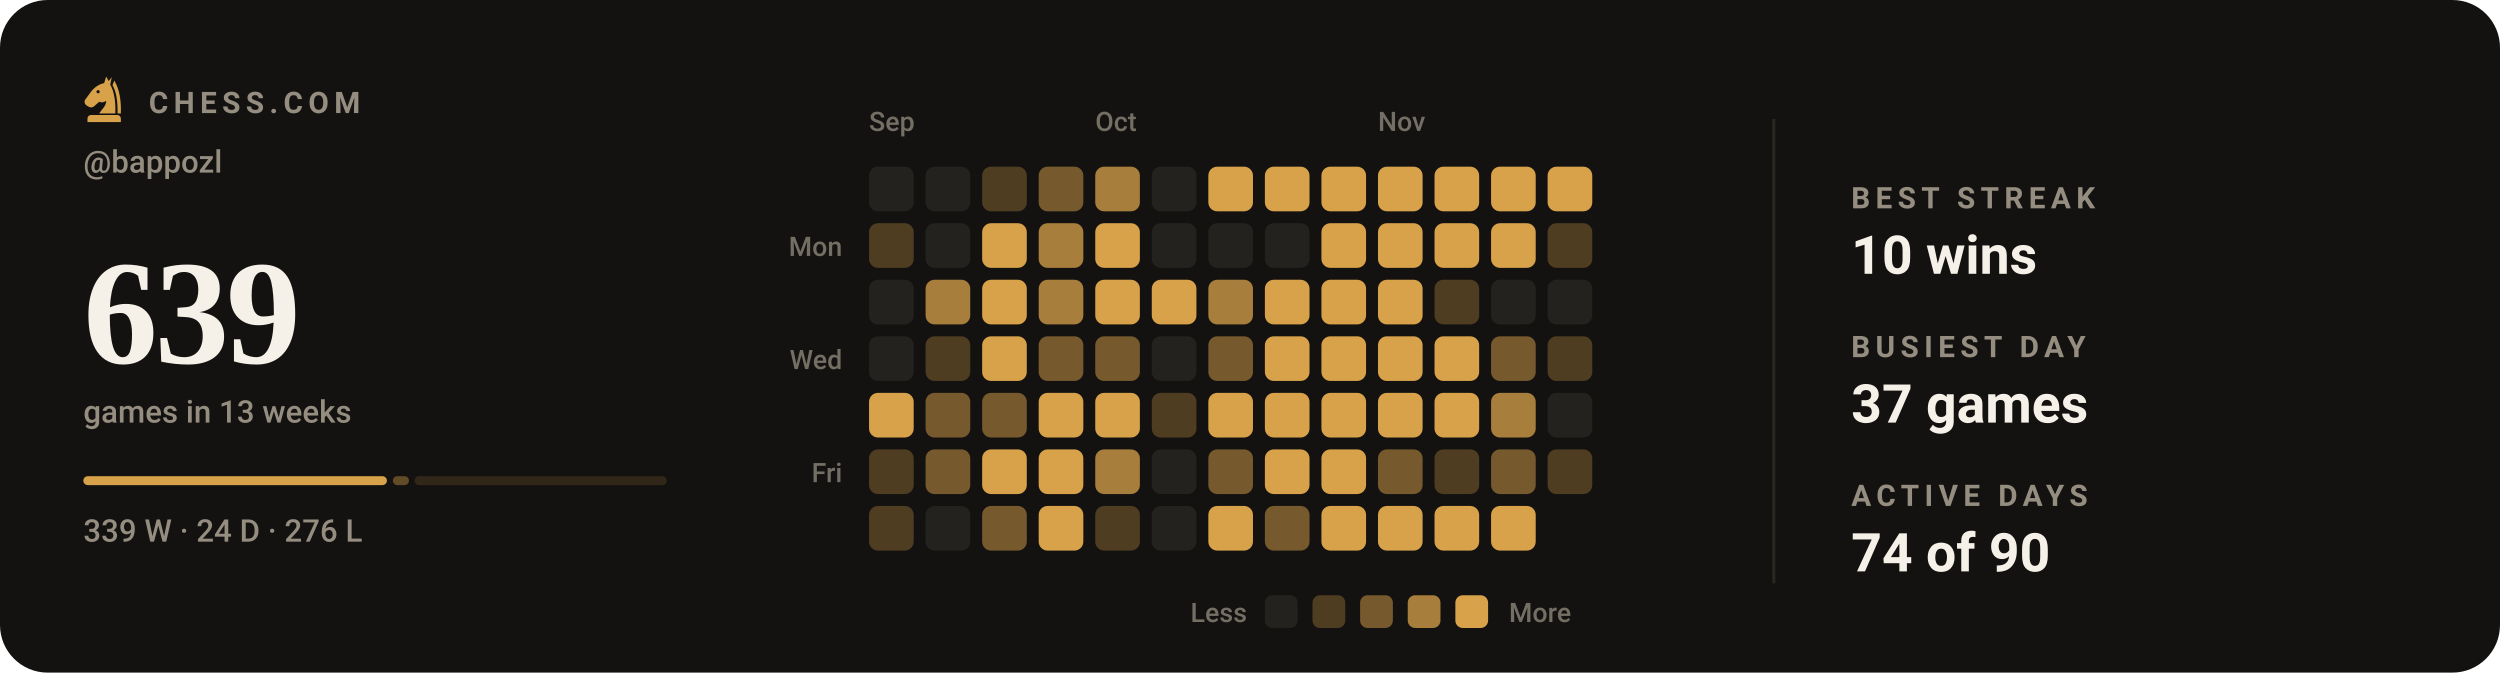
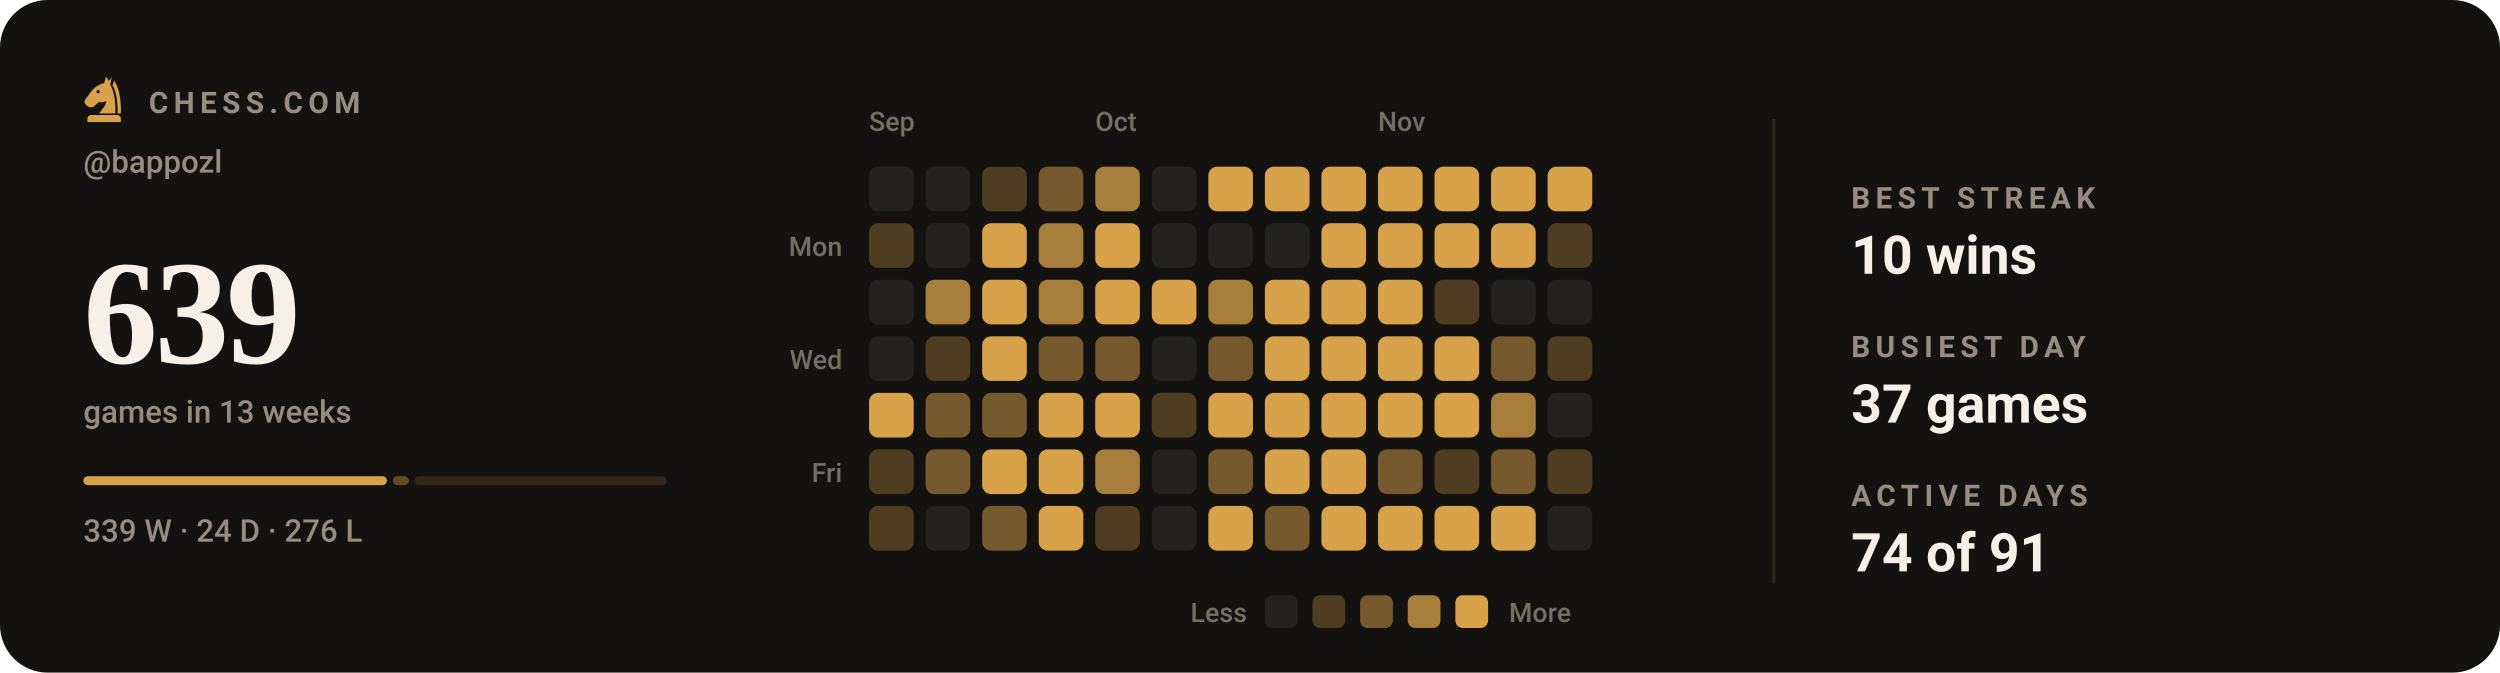
<svg xmlns="http://www.w3.org/2000/svg" viewBox="0 0 840 226" width="840" height="226" role="img" aria-label="Chess.com activity for bappozl: 639 games in the last 13 weeks">
  <style>svg{font-family:-apple-system,BlinkMacSystemFont,'Segoe UI',Roboto,'Helvetica Neue',Arial,sans-serif}text{fill:#f5f1e8;white-space:pre}.bg{fill:#141210}.acc{fill:#d8a24a}.win{fill:#1baf7a}.draw{fill:#8b8f96}.loss{fill:#d03b3b}.lbl{font-size:10px;font-weight:600;letter-spacing:.18em;fill:#948d80}.cap{font-size:10.5px;font-weight:500;fill:#948d80}.num{font-family:Georgia,'Times New Roman',Times,serif;font-weight:700;letter-spacing:-.02em}.tick{font-size:9px;font-weight:500;fill:#948d80;opacity:.75}.dl{font-size:10px;font-weight:600}.rule{stroke:#2b2721;stroke-width:1;fill:none}.grid{stroke:#2b2721;stroke-width:1;fill:none;opacity:.7}.ln{fill:none;stroke:#d8a24a;stroke-width:2;stroke-linecap:round;stroke-linejoin:round}.ring{stroke:#141210;stroke-width:2}.hollow{fill:none;stroke-width:1.5}.sq{fill:#f5f1e8;opacity:.035}</style>
  <rect class="bg" width="840" height="226" rx="16" />
  <g class="acc" transform="translate(26.5,24.7) scale(0.17)">
    <path fill-rule="evenodd" d="M54 6L50 19C40 21 31 27 24 36L13 51C10 55 11 60 15 63L20 66C24 68 28 67 31 64L40 56C45 58 50 57 54 54C54 64 46 70 40 79H72C73 56 70 36 62 22L65 7L59 15zM41.2 36a3.2 3.2 0 1 0-6.4 0 3.2 3.2 0 1 0 6.4 0z" />
    <path d="M70 14C80 30 84 54 83 79H76.5C77 55 74 36 66.5 23z" />
    <path d="M24 82h52a7 7 0 0 1 7 7v7H17v-7a7 7 0 0 1 7-7z" />
  </g>
  <text class="lbl" x="50" y="38">CHESS.COM</text>
  <text class="cap" x="28" y="58">@bappozl</text>
  <text class="num" x="28" y="122" style="font-size:50px">639</text>
  <text class="cap" x="28" y="142">games in 13 weeks</text>
  <rect x="28.0" y="160" width="102.0" height="3" rx="1.5" fill="#d8a24a" opacity="1" />
  <rect x="132.0" y="160" width="5.4" height="3" rx="1.5" fill="#d8a24a" opacity="0.4" />
  <rect x="139.3" y="160" width="84.7" height="3" rx="1.5" fill="#d8a24a" opacity="0.15" />
  <text class="cap" x="28" y="182">339 W · 24 D · 276 L</text>
  <text class="tick" x="292" y="44">Sep</text>
  <text class="tick" x="368" y="44">Oct</text>
  <text class="tick" x="463" y="44">Nov</text>
  <text class="tick" x="283" y="86" text-anchor="end">Mon</text>
  <text class="tick" x="283" y="124" text-anchor="end">Wed</text>
  <text class="tick" x="283" y="162" text-anchor="end">Fri</text>
  <rect x="292" y="56" width="15" height="15" rx="3" fill="#24221f" />
  <rect x="292" y="75" width="15" height="15" rx="3" fill="#4f3d21" />
  <rect x="292" y="94" width="15" height="15" rx="3" fill="#24221f" />
  <rect x="292" y="113" width="15" height="15" rx="3" fill="#24221f" />
  <rect x="292" y="132" width="15" height="15" rx="3" fill="#d8a24a" />
  <rect x="292" y="151" width="15" height="15" rx="3" fill="#4f3d21" />
  <rect x="292" y="170" width="15" height="15" rx="3" fill="#4f3d21" />
  <rect x="311" y="56" width="15" height="15" rx="3" fill="#24221f" />
  <rect x="311" y="75" width="15" height="15" rx="3" fill="#24221f" />
  <rect x="311" y="94" width="15" height="15" rx="3" fill="#a77e3c" />
  <rect x="311" y="113" width="15" height="15" rx="3" fill="#4f3d21" />
  <rect x="311" y="132" width="15" height="15" rx="3" fill="#765a2d" />
  <rect x="311" y="151" width="15" height="15" rx="3" fill="#765a2d" />
  <rect x="311" y="170" width="15" height="15" rx="3" fill="#24221f" />
  <rect x="330" y="56" width="15" height="15" rx="3" fill="#4f3d21" />
  <rect x="330" y="75" width="15" height="15" rx="3" fill="#d8a24a" />
  <rect x="330" y="94" width="15" height="15" rx="3" fill="#d8a24a" />
  <rect x="330" y="113" width="15" height="15" rx="3" fill="#d8a24a" />
  <rect x="330" y="132" width="15" height="15" rx="3" fill="#765a2d" />
  <rect x="330" y="151" width="15" height="15" rx="3" fill="#d8a24a" />
  <rect x="330" y="170" width="15" height="15" rx="3" fill="#765a2d" />
  <rect x="349" y="56" width="15" height="15" rx="3" fill="#765a2d" />
  <rect x="349" y="75" width="15" height="15" rx="3" fill="#a77e3c" />
  <rect x="349" y="94" width="15" height="15" rx="3" fill="#a77e3c" />
  <rect x="349" y="113" width="15" height="15" rx="3" fill="#765a2d" />
  <rect x="349" y="132" width="15" height="15" rx="3" fill="#d8a24a" />
  <rect x="349" y="151" width="15" height="15" rx="3" fill="#d8a24a" />
  <rect x="349" y="170" width="15" height="15" rx="3" fill="#d8a24a" />
  <rect x="368" y="56" width="15" height="15" rx="3" fill="#a77e3c" />
  <rect x="368" y="75" width="15" height="15" rx="3" fill="#d8a24a" />
  <rect x="368" y="94" width="15" height="15" rx="3" fill="#d8a24a" />
  <rect x="368" y="113" width="15" height="15" rx="3" fill="#765a2d" />
  <rect x="368" y="132" width="15" height="15" rx="3" fill="#d8a24a" />
  <rect x="368" y="151" width="15" height="15" rx="3" fill="#a77e3c" />
  <rect x="368" y="170" width="15" height="15" rx="3" fill="#4f3d21" />
  <rect x="387" y="56" width="15" height="15" rx="3" fill="#24221f" />
  <rect x="387" y="75" width="15" height="15" rx="3" fill="#24221f" />
  <rect x="387" y="94" width="15" height="15" rx="3" fill="#d8a24a" />
  <rect x="387" y="113" width="15" height="15" rx="3" fill="#24221f" />
  <rect x="387" y="132" width="15" height="15" rx="3" fill="#4f3d21" />
  <rect x="387" y="151" width="15" height="15" rx="3" fill="#24221f" />
  <rect x="387" y="170" width="15" height="15" rx="3" fill="#24221f" />
  <rect x="406" y="56" width="15" height="15" rx="3" fill="#d8a24a" />
  <rect x="406" y="75" width="15" height="15" rx="3" fill="#24221f" />
  <rect x="406" y="94" width="15" height="15" rx="3" fill="#a77e3c" />
  <rect x="406" y="113" width="15" height="15" rx="3" fill="#765a2d" />
  <rect x="406" y="132" width="15" height="15" rx="3" fill="#d8a24a" />
  <rect x="406" y="151" width="15" height="15" rx="3" fill="#765a2d" />
  <rect x="406" y="170" width="15" height="15" rx="3" fill="#d8a24a" />
  <rect x="425" y="56" width="15" height="15" rx="3" fill="#d8a24a" />
  <rect x="425" y="75" width="15" height="15" rx="3" fill="#24221f" />
  <rect x="425" y="94" width="15" height="15" rx="3" fill="#d8a24a" />
  <rect x="425" y="113" width="15" height="15" rx="3" fill="#d8a24a" />
  <rect x="425" y="132" width="15" height="15" rx="3" fill="#d8a24a" />
  <rect x="425" y="151" width="15" height="15" rx="3" fill="#d8a24a" />
  <rect x="425" y="170" width="15" height="15" rx="3" fill="#765a2d" />
  <rect x="444" y="56" width="15" height="15" rx="3" fill="#d8a24a" />
  <rect x="444" y="75" width="15" height="15" rx="3" fill="#d8a24a" />
  <rect x="444" y="94" width="15" height="15" rx="3" fill="#d8a24a" />
  <rect x="444" y="113" width="15" height="15" rx="3" fill="#d8a24a" />
  <rect x="444" y="132" width="15" height="15" rx="3" fill="#d8a24a" />
  <rect x="444" y="151" width="15" height="15" rx="3" fill="#d8a24a" />
  <rect x="444" y="170" width="15" height="15" rx="3" fill="#d8a24a" />
  <rect x="463" y="56" width="15" height="15" rx="3" fill="#d8a24a" />
  <rect x="463" y="75" width="15" height="15" rx="3" fill="#d8a24a" />
  <rect x="463" y="94" width="15" height="15" rx="3" fill="#d8a24a" />
  <rect x="463" y="113" width="15" height="15" rx="3" fill="#d8a24a" />
  <rect x="463" y="132" width="15" height="15" rx="3" fill="#d8a24a" />
  <rect x="463" y="151" width="15" height="15" rx="3" fill="#765a2d" />
  <rect x="463" y="170" width="15" height="15" rx="3" fill="#d8a24a" />
  <rect x="482" y="56" width="15" height="15" rx="3" fill="#d8a24a" />
  <rect x="482" y="75" width="15" height="15" rx="3" fill="#d8a24a" />
  <rect x="482" y="94" width="15" height="15" rx="3" fill="#4f3d21" />
  <rect x="482" y="113" width="15" height="15" rx="3" fill="#d8a24a" />
  <rect x="482" y="132" width="15" height="15" rx="3" fill="#d8a24a" />
  <rect x="482" y="151" width="15" height="15" rx="3" fill="#4f3d21" />
  <rect x="482" y="170" width="15" height="15" rx="3" fill="#d8a24a" />
  <rect x="501" y="56" width="15" height="15" rx="3" fill="#d8a24a" />
  <rect x="501" y="75" width="15" height="15" rx="3" fill="#d8a24a" />
  <rect x="501" y="94" width="15" height="15" rx="3" fill="#24221f" />
  <rect x="501" y="113" width="15" height="15" rx="3" fill="#765a2d" />
  <rect x="501" y="132" width="15" height="15" rx="3" fill="#a77e3c" />
  <rect x="501" y="151" width="15" height="15" rx="3" fill="#765a2d" />
  <rect x="501" y="170" width="15" height="15" rx="3" fill="#d8a24a" />
  <rect x="520" y="56" width="15" height="15" rx="3" fill="#d8a24a" />
  <rect x="520" y="75" width="15" height="15" rx="3" fill="#4f3d21" />
  <rect x="520" y="94" width="15" height="15" rx="3" fill="#24221f" />
  <rect x="520" y="113" width="15" height="15" rx="3" fill="#4f3d21" />
  <rect x="520" y="132" width="15" height="15" rx="3" fill="#24221f" />
  <rect x="520" y="151" width="15" height="15" rx="3" fill="#4f3d21" />
+   <rect x="520" y="170" width="15" height="15" rx="3" fill="#24221f" />
  <text class="tick" x="419" y="209" text-anchor="end">Less</text>
  <rect x="425" y="200" width="11" height="11" rx="2.5" fill="#24221f" />
  <rect x="441" y="200" width="11" height="11" rx="2.5" fill="#4f3d21" />
  <rect x="457" y="200" width="11" height="11" rx="2.5" fill="#765a2d" />
  <rect x="473" y="200" width="11" height="11" rx="2.5" fill="#a77e3c" />
  <rect x="489" y="200" width="11" height="11" rx="2.5" fill="#d8a24a" />
  <text class="tick" x="507" y="209">More</text>
  <line class="rule" x1="596" y1="40" x2="596" y2="196" />
  <text class="lbl" x="622" y="70">BEST STREAK</text>
  <text x="622" y="92" style="font-size:18px;font-weight:600">10 wins</text>
  <text class="lbl" x="622" y="120">BUSIEST DAY</text>
  <text x="622" y="142" style="font-size:18px;font-weight:600">37 games</text>
  <text class="lbl" x="622" y="170">ACTIVE DAYS</text>
-   <text x="622" y="192" style="font-size:18px;font-weight:600">74 of 90</text>
+   <text x="622" y="192" style="font-size:18px;font-weight:600">74 of 91</text>
</svg>
